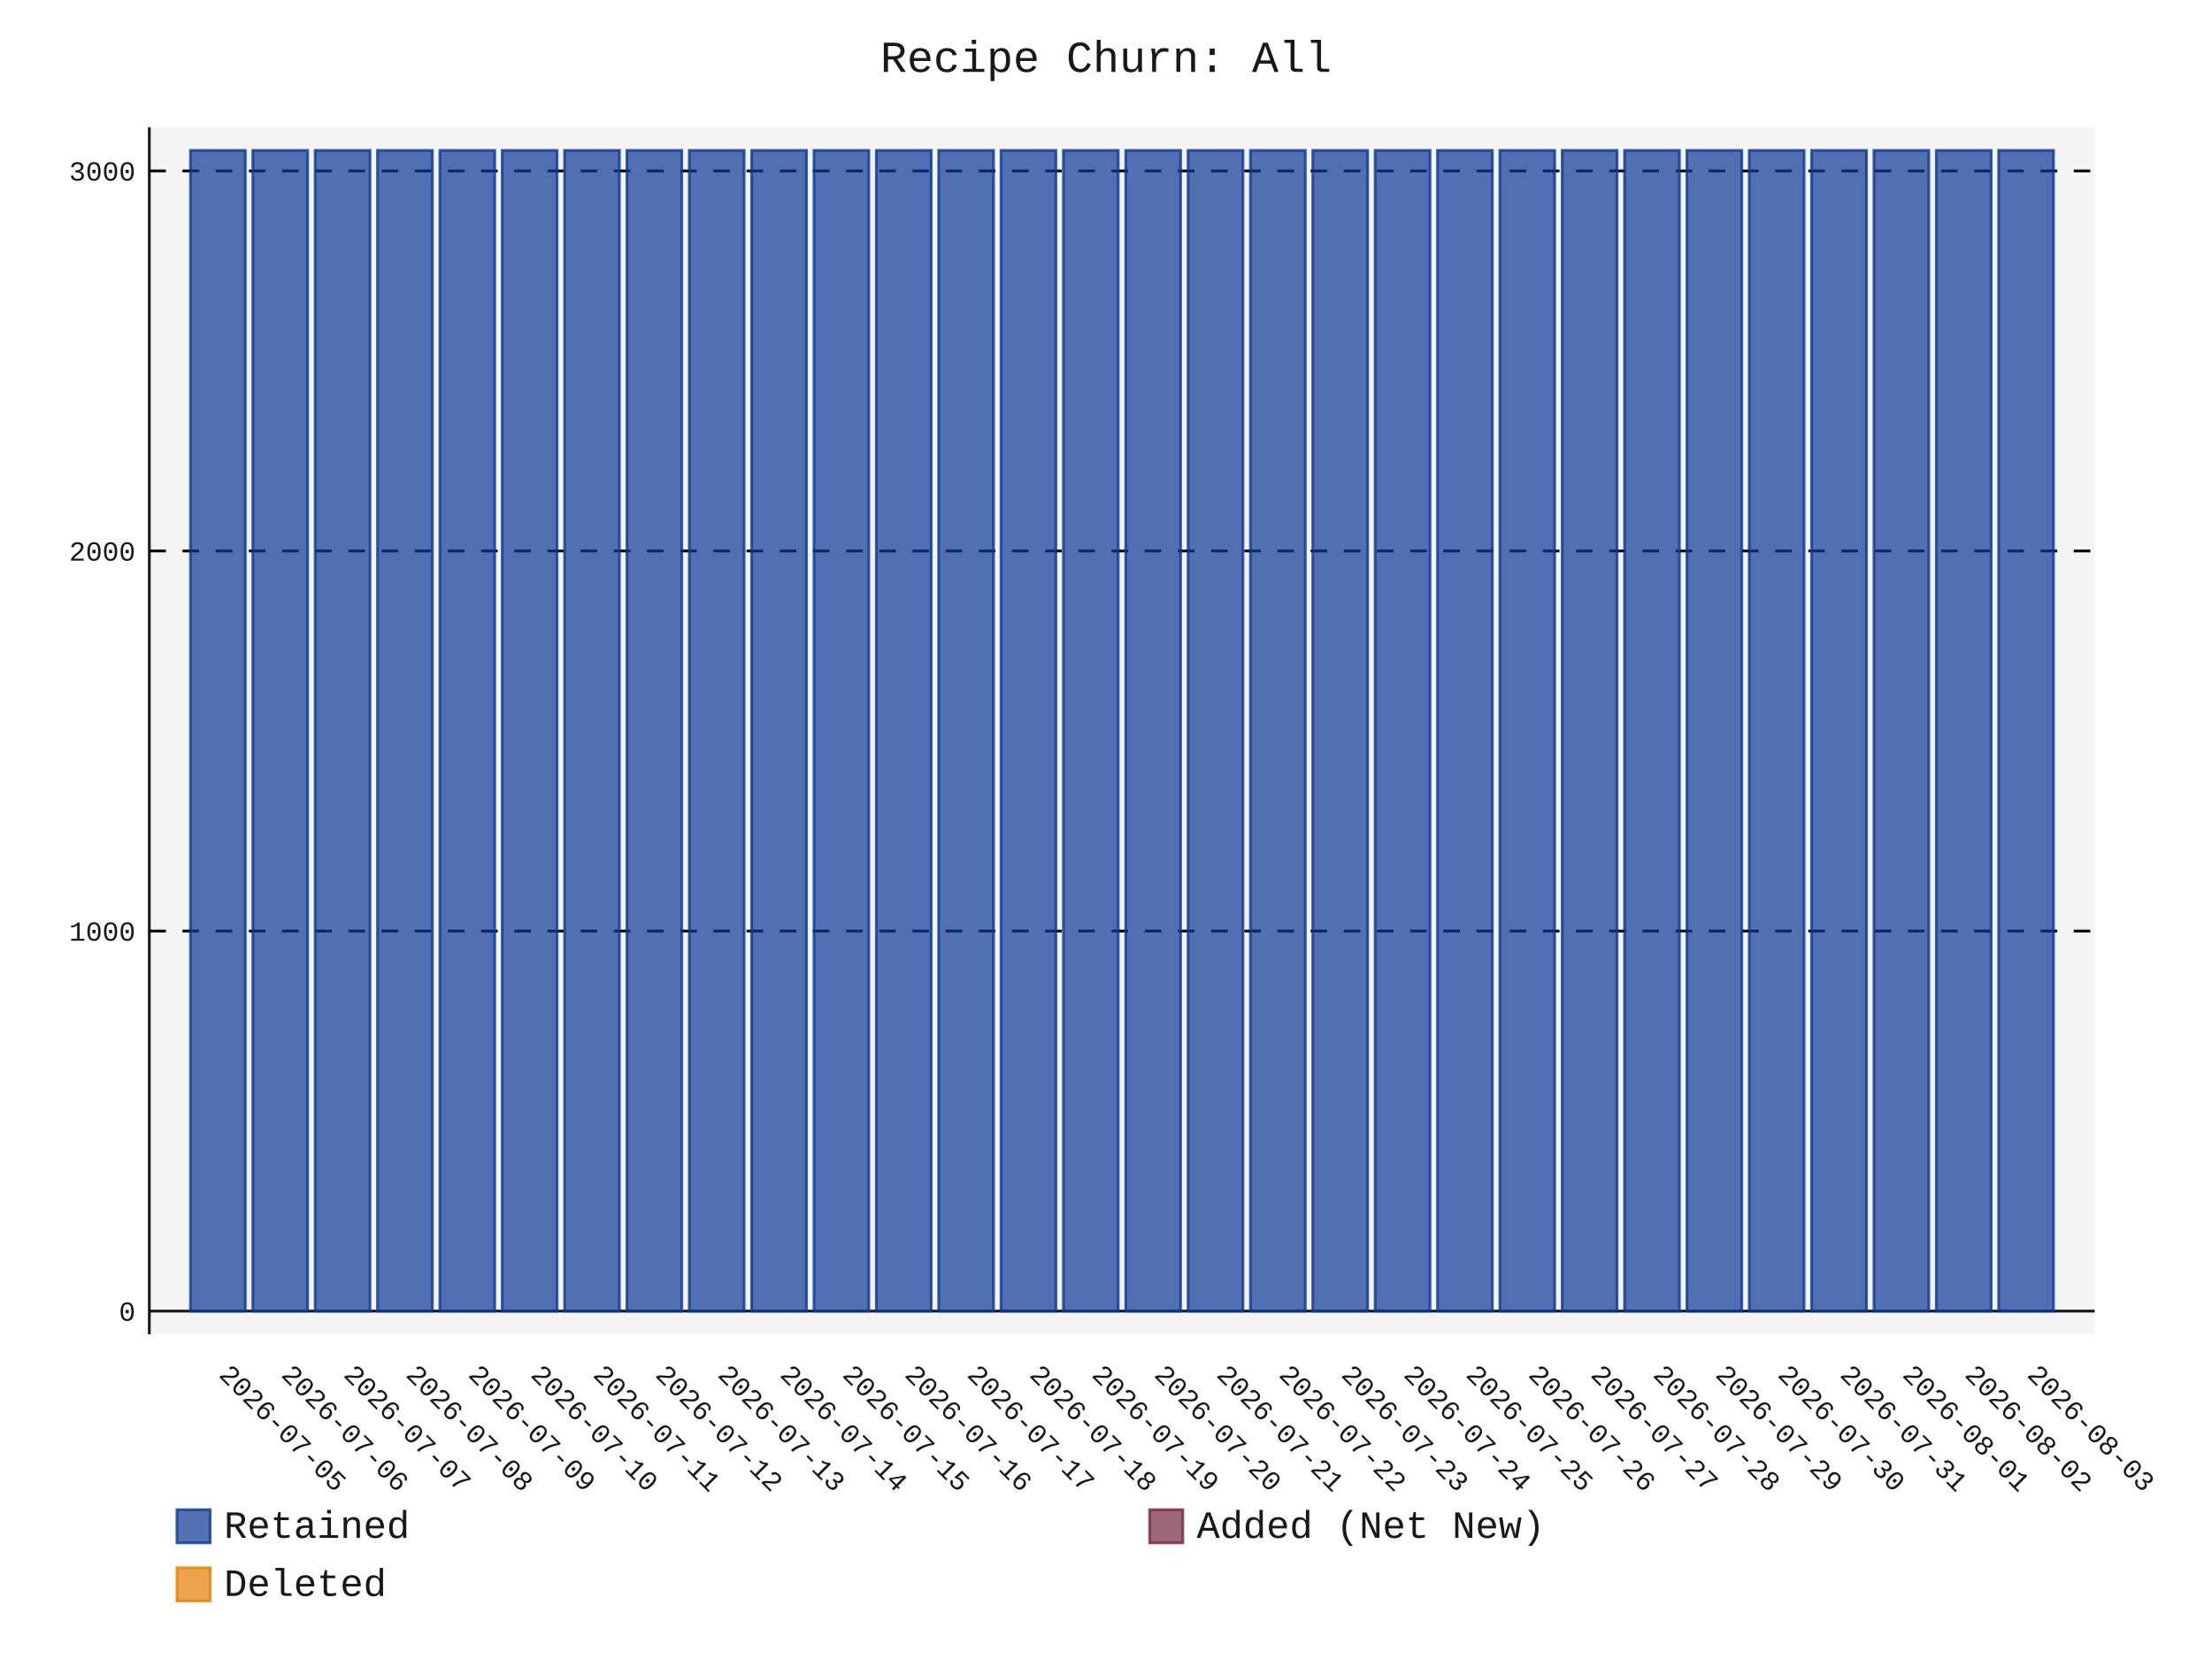
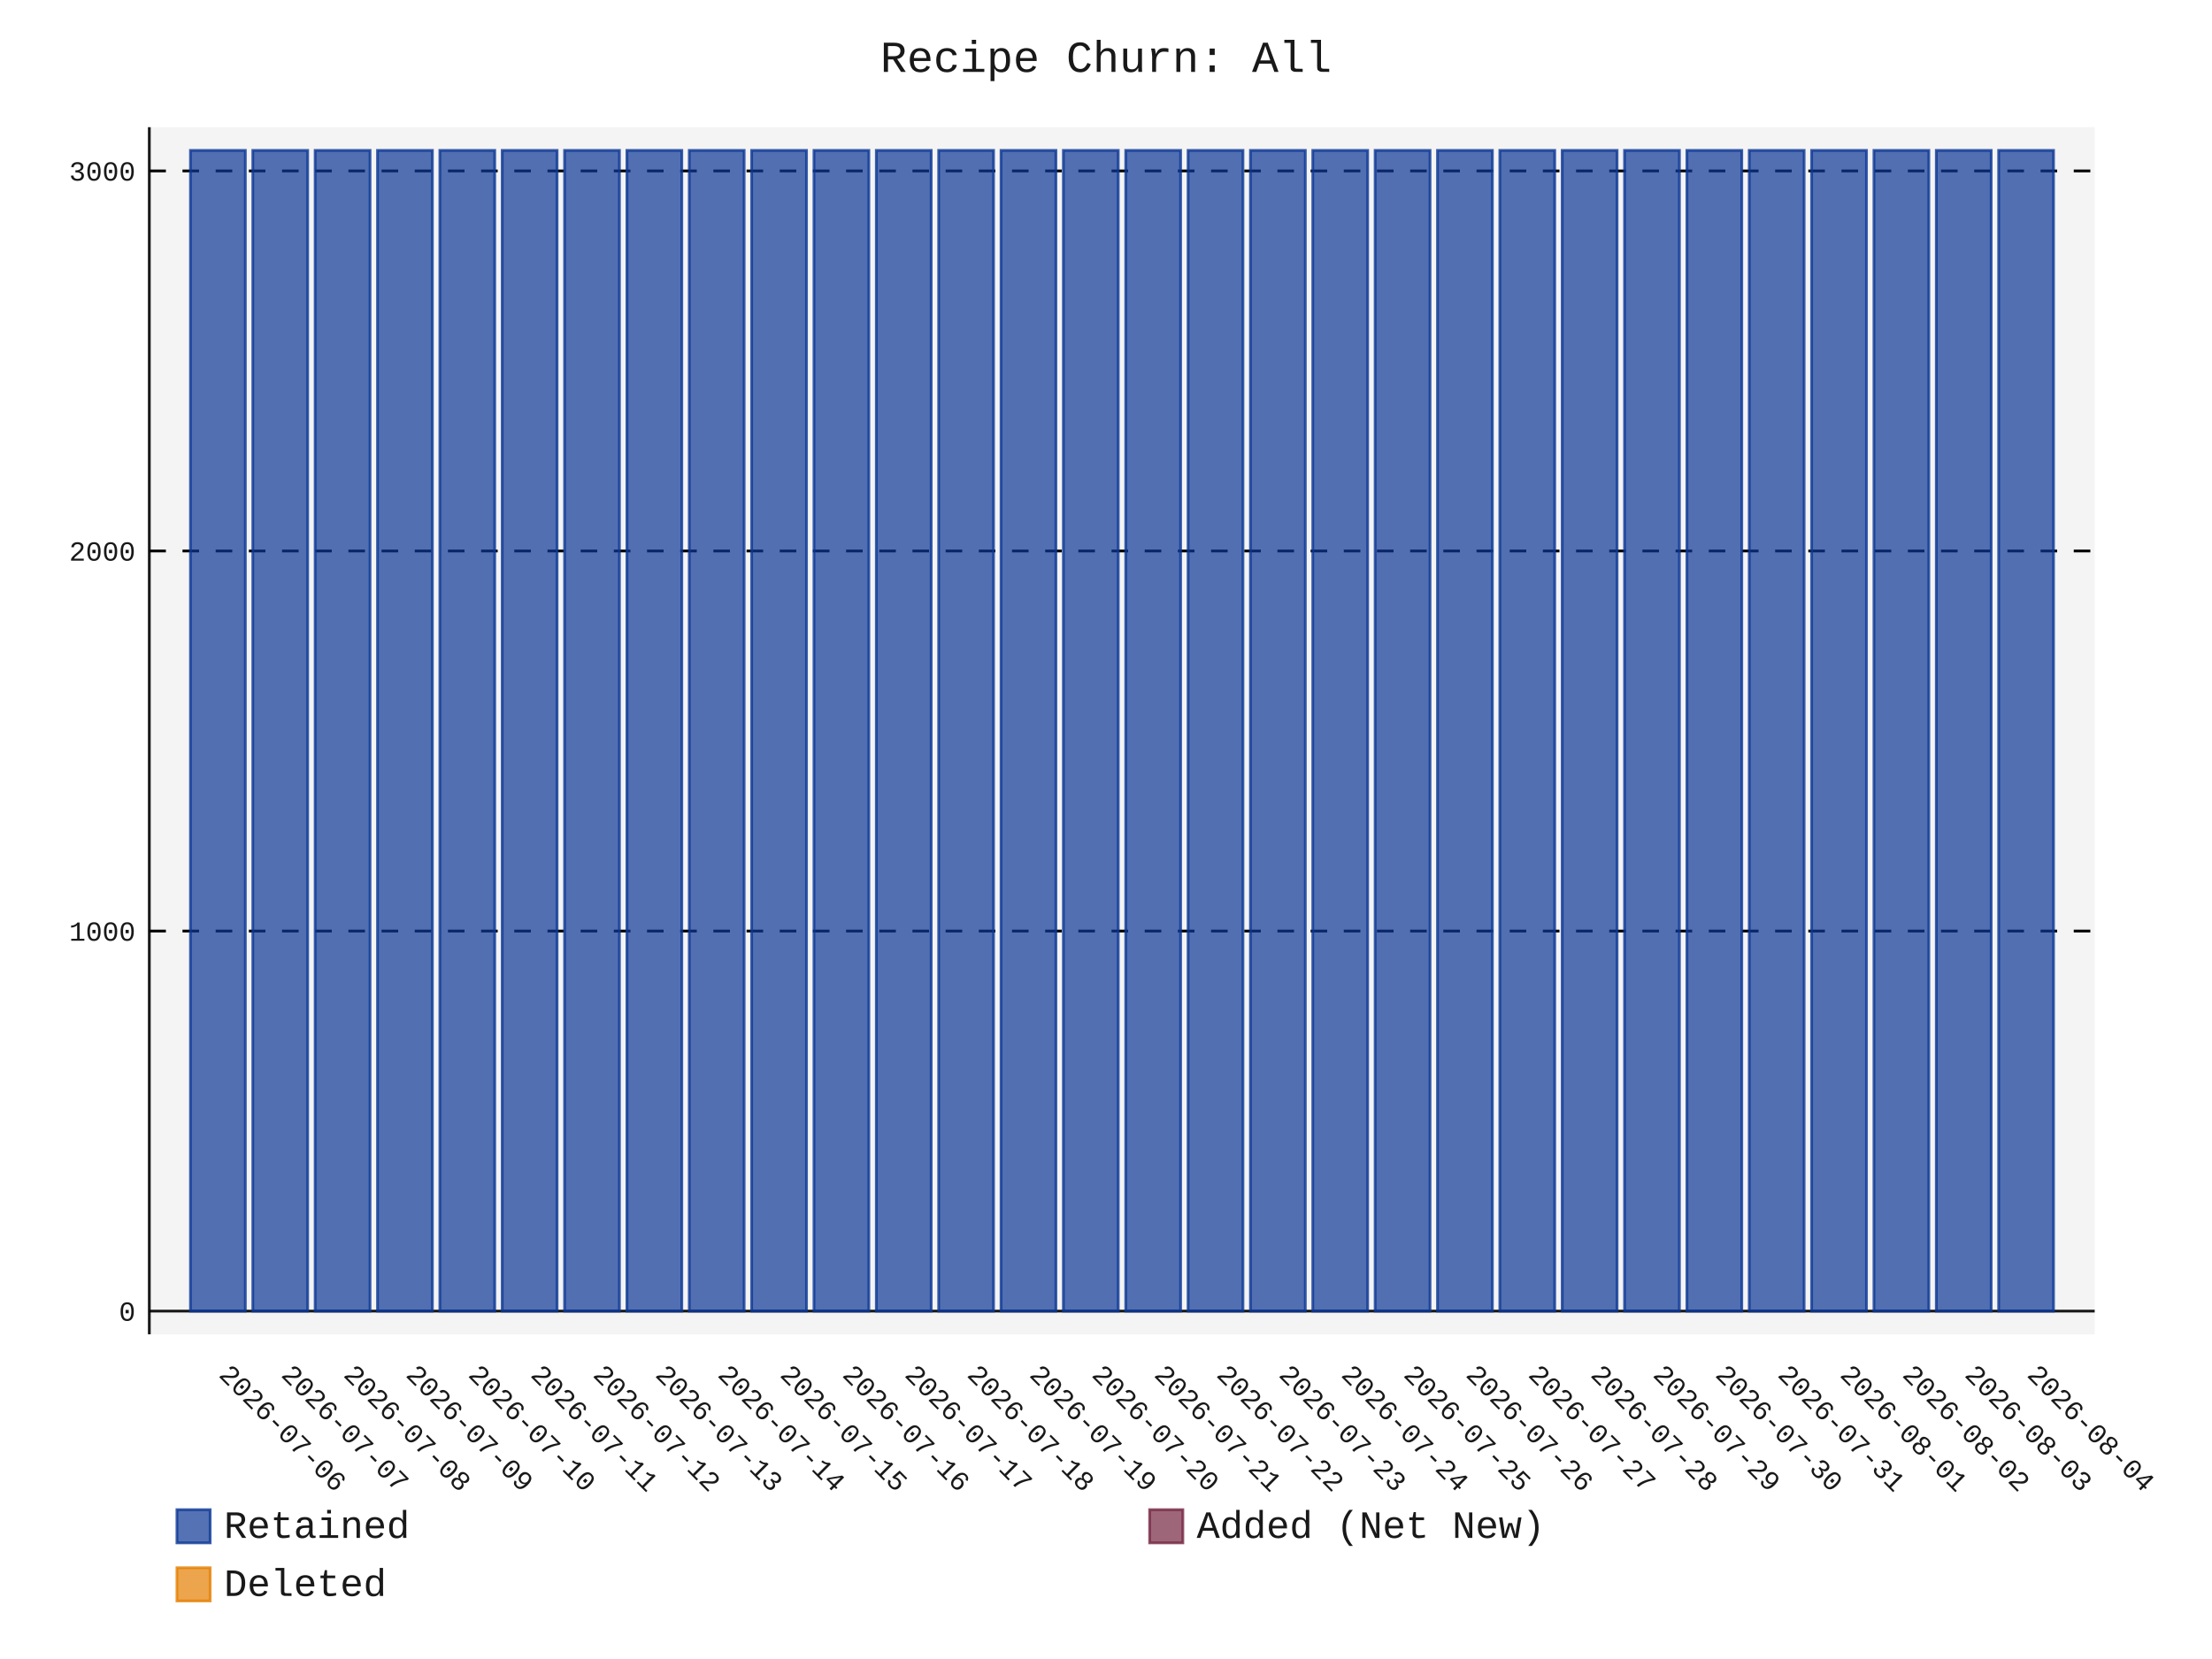
- <svg xmlns="http://www.w3.org/2000/svg" id="chart-5c02de03-8b46-4a60-b482-288f34817e14" class="pygal-chart" viewBox="0 0 800 600">
+ <svg xmlns="http://www.w3.org/2000/svg" id="chart-4f9f3be5-911b-4d70-a492-f69a00c10888" class="pygal-chart" viewBox="0 0 800 600">
  <defs>
-     <style type="text/css">#chart-5c02de03-8b46-4a60-b482-288f34817e14{-webkit-user-select:none;-webkit-font-smoothing:antialiased;font-family:Consolas,"Liberation Mono",Menlo,Courier,monospace}#chart-5c02de03-8b46-4a60-b482-288f34817e14 .title{font-family:Consolas,"Liberation Mono",Menlo,Courier,monospace;font-size:16px}#chart-5c02de03-8b46-4a60-b482-288f34817e14 .legends .legend text{font-family:Consolas,"Liberation Mono",Menlo,Courier,monospace;font-size:14px}#chart-5c02de03-8b46-4a60-b482-288f34817e14 .axis text{font-family:Consolas,"Liberation Mono",Menlo,Courier,monospace;font-size:10px}#chart-5c02de03-8b46-4a60-b482-288f34817e14 .axis text.major{font-family:Consolas,"Liberation Mono",Menlo,Courier,monospace;font-size:10px}#chart-5c02de03-8b46-4a60-b482-288f34817e14 .text-overlay text.value{font-family:Consolas,"Liberation Mono",Menlo,Courier,monospace;font-size:16px}#chart-5c02de03-8b46-4a60-b482-288f34817e14 .text-overlay text.label{font-family:Consolas,"Liberation Mono",Menlo,Courier,monospace;font-size:10px}#chart-5c02de03-8b46-4a60-b482-288f34817e14 .tooltip{font-family:Consolas,"Liberation Mono",Menlo,Courier,monospace;font-size:14px}#chart-5c02de03-8b46-4a60-b482-288f34817e14 text.no_data{font-family:Consolas,"Liberation Mono",Menlo,Courier,monospace;font-size:64px}
- #chart-5c02de03-8b46-4a60-b482-288f34817e14{background-color:transparent}#chart-5c02de03-8b46-4a60-b482-288f34817e14 path,#chart-5c02de03-8b46-4a60-b482-288f34817e14 line,#chart-5c02de03-8b46-4a60-b482-288f34817e14 rect,#chart-5c02de03-8b46-4a60-b482-288f34817e14 circle{-webkit-transition:150ms;-moz-transition:150ms;transition:150ms}#chart-5c02de03-8b46-4a60-b482-288f34817e14 .graph &gt; .background{fill:transparent}#chart-5c02de03-8b46-4a60-b482-288f34817e14 .plot &gt; .background{fill:rgba(240,240,240,0.7)}#chart-5c02de03-8b46-4a60-b482-288f34817e14 .graph{fill:rgba(0,0,0,0.9)}#chart-5c02de03-8b46-4a60-b482-288f34817e14 text.no_data{fill:rgba(0,0,0,0.9)}#chart-5c02de03-8b46-4a60-b482-288f34817e14 .title{fill:rgba(0,0,0,0.9)}#chart-5c02de03-8b46-4a60-b482-288f34817e14 .legends .legend text{fill:rgba(0,0,0,0.9)}#chart-5c02de03-8b46-4a60-b482-288f34817e14 .legends .legend:hover text{fill:rgba(0,0,0,0.9)}#chart-5c02de03-8b46-4a60-b482-288f34817e14 .axis .line{stroke:rgba(0,0,0,0.9)}#chart-5c02de03-8b46-4a60-b482-288f34817e14 .axis .guide.line{stroke:rgba(0,0,0,0.5)}#chart-5c02de03-8b46-4a60-b482-288f34817e14 .axis .major.line{stroke:rgba(0,0,0,0.9)}#chart-5c02de03-8b46-4a60-b482-288f34817e14 .axis text.major{fill:rgba(0,0,0,0.9)}#chart-5c02de03-8b46-4a60-b482-288f34817e14 .axis.y .guides:hover .guide.line,#chart-5c02de03-8b46-4a60-b482-288f34817e14 .line-graph .axis.x .guides:hover .guide.line,#chart-5c02de03-8b46-4a60-b482-288f34817e14 .stackedline-graph .axis.x .guides:hover .guide.line,#chart-5c02de03-8b46-4a60-b482-288f34817e14 .xy-graph .axis.x .guides:hover .guide.line{stroke:rgba(0,0,0,0.9)}#chart-5c02de03-8b46-4a60-b482-288f34817e14 .axis .guides:hover text{fill:rgba(0,0,0,0.9)}#chart-5c02de03-8b46-4a60-b482-288f34817e14 .reactive{fill-opacity:.7;stroke-opacity:.8;stroke-width:1}#chart-5c02de03-8b46-4a60-b482-288f34817e14 .ci{stroke:rgba(0,0,0,0.9)}#chart-5c02de03-8b46-4a60-b482-288f34817e14 .reactive.active,#chart-5c02de03-8b46-4a60-b482-288f34817e14 .active .reactive{fill-opacity:.8;stroke-opacity:.9;stroke-width:4}#chart-5c02de03-8b46-4a60-b482-288f34817e14 .ci .reactive.active{stroke-width:1.5}#chart-5c02de03-8b46-4a60-b482-288f34817e14 .series text{fill:rgba(0,0,0,0.9)}#chart-5c02de03-8b46-4a60-b482-288f34817e14 .tooltip rect{fill:rgba(240,240,240,0.7);stroke:rgba(0,0,0,0.9);-webkit-transition:opacity 150ms;-moz-transition:opacity 150ms;transition:opacity 150ms}#chart-5c02de03-8b46-4a60-b482-288f34817e14 .tooltip .label{fill:rgba(0,0,0,0.9)}#chart-5c02de03-8b46-4a60-b482-288f34817e14 .tooltip .label{fill:rgba(0,0,0,0.9)}#chart-5c02de03-8b46-4a60-b482-288f34817e14 .tooltip .legend{font-size:.8em;fill:rgba(0,0,0,0.5)}#chart-5c02de03-8b46-4a60-b482-288f34817e14 .tooltip .x_label{font-size:.6em;fill:rgba(0,0,0,0.9)}#chart-5c02de03-8b46-4a60-b482-288f34817e14 .tooltip .xlink{font-size:.5em;text-decoration:underline}#chart-5c02de03-8b46-4a60-b482-288f34817e14 .tooltip .value{font-size:1.5em}#chart-5c02de03-8b46-4a60-b482-288f34817e14 .bound{font-size:.5em}#chart-5c02de03-8b46-4a60-b482-288f34817e14 .max-value{font-size:.75em;fill:rgba(0,0,0,0.5)}#chart-5c02de03-8b46-4a60-b482-288f34817e14 .map-element{fill:rgba(240,240,240,0.7);stroke:rgba(0,0,0,0.5) !important}#chart-5c02de03-8b46-4a60-b482-288f34817e14 .map-element .reactive{fill-opacity:inherit;stroke-opacity:inherit}#chart-5c02de03-8b46-4a60-b482-288f34817e14 .color-0,#chart-5c02de03-8b46-4a60-b482-288f34817e14 .color-0 a:visited{stroke:rgb(12,55,149);fill:rgb(12,55,149)}#chart-5c02de03-8b46-4a60-b482-288f34817e14 .color-1,#chart-5c02de03-8b46-4a60-b482-288f34817e14 .color-1 a:visited{stroke:rgb(117,38,65);fill:rgb(117,38,65)}#chart-5c02de03-8b46-4a60-b482-288f34817e14 .color-2,#chart-5c02de03-8b46-4a60-b482-288f34817e14 .color-2 a:visited{stroke:rgb(228,127,0);fill:rgb(228,127,0)}#chart-5c02de03-8b46-4a60-b482-288f34817e14 .text-overlay .color-0 text{fill:black}#chart-5c02de03-8b46-4a60-b482-288f34817e14 .text-overlay .color-1 text{fill:black}#chart-5c02de03-8b46-4a60-b482-288f34817e14 .text-overlay .color-2 text{fill:black}
- #chart-5c02de03-8b46-4a60-b482-288f34817e14 text.no_data{text-anchor:middle}#chart-5c02de03-8b46-4a60-b482-288f34817e14 .guide.line{fill:none}#chart-5c02de03-8b46-4a60-b482-288f34817e14 .centered{text-anchor:middle}#chart-5c02de03-8b46-4a60-b482-288f34817e14 .title{text-anchor:middle}#chart-5c02de03-8b46-4a60-b482-288f34817e14 .legends .legend text{fill-opacity:1}#chart-5c02de03-8b46-4a60-b482-288f34817e14 .axis.x text{text-anchor:middle}#chart-5c02de03-8b46-4a60-b482-288f34817e14 .axis.x:not(.web) text[transform]{text-anchor:start}#chart-5c02de03-8b46-4a60-b482-288f34817e14 .axis.x:not(.web) text[transform].backwards{text-anchor:end}#chart-5c02de03-8b46-4a60-b482-288f34817e14 .axis.y text{text-anchor:end}#chart-5c02de03-8b46-4a60-b482-288f34817e14 .axis.y text[transform].backwards{text-anchor:start}#chart-5c02de03-8b46-4a60-b482-288f34817e14 .axis.y2 text{text-anchor:start}#chart-5c02de03-8b46-4a60-b482-288f34817e14 .axis.y2 text[transform].backwards{text-anchor:end}#chart-5c02de03-8b46-4a60-b482-288f34817e14 .axis .guide.line{stroke-dasharray:4,4;stroke:black}#chart-5c02de03-8b46-4a60-b482-288f34817e14 .axis .major.guide.line{stroke-dasharray:6,6;stroke:black}#chart-5c02de03-8b46-4a60-b482-288f34817e14 .horizontal .axis.y .guide.line,#chart-5c02de03-8b46-4a60-b482-288f34817e14 .horizontal .axis.y2 .guide.line,#chart-5c02de03-8b46-4a60-b482-288f34817e14 .vertical .axis.x .guide.line{opacity:0}#chart-5c02de03-8b46-4a60-b482-288f34817e14 .horizontal .axis.always_show .guide.line,#chart-5c02de03-8b46-4a60-b482-288f34817e14 .vertical .axis.always_show .guide.line{opacity:1 !important}#chart-5c02de03-8b46-4a60-b482-288f34817e14 .axis.y .guides:hover .guide.line,#chart-5c02de03-8b46-4a60-b482-288f34817e14 .axis.y2 .guides:hover .guide.line,#chart-5c02de03-8b46-4a60-b482-288f34817e14 .axis.x .guides:hover .guide.line{opacity:1}#chart-5c02de03-8b46-4a60-b482-288f34817e14 .axis .guides:hover text{opacity:1}#chart-5c02de03-8b46-4a60-b482-288f34817e14 .nofill{fill:none}#chart-5c02de03-8b46-4a60-b482-288f34817e14 .subtle-fill{fill-opacity:.2}#chart-5c02de03-8b46-4a60-b482-288f34817e14 .dot{stroke-width:1px;fill-opacity:1;stroke-opacity:1}#chart-5c02de03-8b46-4a60-b482-288f34817e14 .dot.active{stroke-width:5px}#chart-5c02de03-8b46-4a60-b482-288f34817e14 .dot.negative{fill:transparent}#chart-5c02de03-8b46-4a60-b482-288f34817e14 text,#chart-5c02de03-8b46-4a60-b482-288f34817e14 tspan{stroke:none !important}#chart-5c02de03-8b46-4a60-b482-288f34817e14 .series text.active{opacity:1}#chart-5c02de03-8b46-4a60-b482-288f34817e14 .tooltip rect{fill-opacity:.95;stroke-width:.5}#chart-5c02de03-8b46-4a60-b482-288f34817e14 .tooltip text{fill-opacity:1}#chart-5c02de03-8b46-4a60-b482-288f34817e14 .showable{visibility:hidden}#chart-5c02de03-8b46-4a60-b482-288f34817e14 .showable.shown{visibility:visible}#chart-5c02de03-8b46-4a60-b482-288f34817e14 .gauge-background{fill:rgba(229,229,229,1);stroke:none}#chart-5c02de03-8b46-4a60-b482-288f34817e14 .bg-lines{stroke:transparent;stroke-width:2px}</style>
+     <style type="text/css">#chart-4f9f3be5-911b-4d70-a492-f69a00c10888{-webkit-user-select:none;-webkit-font-smoothing:antialiased;font-family:Consolas,"Liberation Mono",Menlo,Courier,monospace}#chart-4f9f3be5-911b-4d70-a492-f69a00c10888 .title{font-family:Consolas,"Liberation Mono",Menlo,Courier,monospace;font-size:16px}#chart-4f9f3be5-911b-4d70-a492-f69a00c10888 .legends .legend text{font-family:Consolas,"Liberation Mono",Menlo,Courier,monospace;font-size:14px}#chart-4f9f3be5-911b-4d70-a492-f69a00c10888 .axis text{font-family:Consolas,"Liberation Mono",Menlo,Courier,monospace;font-size:10px}#chart-4f9f3be5-911b-4d70-a492-f69a00c10888 .axis text.major{font-family:Consolas,"Liberation Mono",Menlo,Courier,monospace;font-size:10px}#chart-4f9f3be5-911b-4d70-a492-f69a00c10888 .text-overlay text.value{font-family:Consolas,"Liberation Mono",Menlo,Courier,monospace;font-size:16px}#chart-4f9f3be5-911b-4d70-a492-f69a00c10888 .text-overlay text.label{font-family:Consolas,"Liberation Mono",Menlo,Courier,monospace;font-size:10px}#chart-4f9f3be5-911b-4d70-a492-f69a00c10888 .tooltip{font-family:Consolas,"Liberation Mono",Menlo,Courier,monospace;font-size:14px}#chart-4f9f3be5-911b-4d70-a492-f69a00c10888 text.no_data{font-family:Consolas,"Liberation Mono",Menlo,Courier,monospace;font-size:64px}
+ #chart-4f9f3be5-911b-4d70-a492-f69a00c10888{background-color:transparent}#chart-4f9f3be5-911b-4d70-a492-f69a00c10888 path,#chart-4f9f3be5-911b-4d70-a492-f69a00c10888 line,#chart-4f9f3be5-911b-4d70-a492-f69a00c10888 rect,#chart-4f9f3be5-911b-4d70-a492-f69a00c10888 circle{-webkit-transition:150ms;-moz-transition:150ms;transition:150ms}#chart-4f9f3be5-911b-4d70-a492-f69a00c10888 .graph &gt; .background{fill:transparent}#chart-4f9f3be5-911b-4d70-a492-f69a00c10888 .plot &gt; .background{fill:rgba(240,240,240,0.7)}#chart-4f9f3be5-911b-4d70-a492-f69a00c10888 .graph{fill:rgba(0,0,0,0.9)}#chart-4f9f3be5-911b-4d70-a492-f69a00c10888 text.no_data{fill:rgba(0,0,0,0.9)}#chart-4f9f3be5-911b-4d70-a492-f69a00c10888 .title{fill:rgba(0,0,0,0.9)}#chart-4f9f3be5-911b-4d70-a492-f69a00c10888 .legends .legend text{fill:rgba(0,0,0,0.9)}#chart-4f9f3be5-911b-4d70-a492-f69a00c10888 .legends .legend:hover text{fill:rgba(0,0,0,0.9)}#chart-4f9f3be5-911b-4d70-a492-f69a00c10888 .axis .line{stroke:rgba(0,0,0,0.9)}#chart-4f9f3be5-911b-4d70-a492-f69a00c10888 .axis .guide.line{stroke:rgba(0,0,0,0.5)}#chart-4f9f3be5-911b-4d70-a492-f69a00c10888 .axis .major.line{stroke:rgba(0,0,0,0.9)}#chart-4f9f3be5-911b-4d70-a492-f69a00c10888 .axis text.major{fill:rgba(0,0,0,0.9)}#chart-4f9f3be5-911b-4d70-a492-f69a00c10888 .axis.y .guides:hover .guide.line,#chart-4f9f3be5-911b-4d70-a492-f69a00c10888 .line-graph .axis.x .guides:hover .guide.line,#chart-4f9f3be5-911b-4d70-a492-f69a00c10888 .stackedline-graph .axis.x .guides:hover .guide.line,#chart-4f9f3be5-911b-4d70-a492-f69a00c10888 .xy-graph .axis.x .guides:hover .guide.line{stroke:rgba(0,0,0,0.9)}#chart-4f9f3be5-911b-4d70-a492-f69a00c10888 .axis .guides:hover text{fill:rgba(0,0,0,0.9)}#chart-4f9f3be5-911b-4d70-a492-f69a00c10888 .reactive{fill-opacity:.7;stroke-opacity:.8;stroke-width:1}#chart-4f9f3be5-911b-4d70-a492-f69a00c10888 .ci{stroke:rgba(0,0,0,0.9)}#chart-4f9f3be5-911b-4d70-a492-f69a00c10888 .reactive.active,#chart-4f9f3be5-911b-4d70-a492-f69a00c10888 .active .reactive{fill-opacity:.8;stroke-opacity:.9;stroke-width:4}#chart-4f9f3be5-911b-4d70-a492-f69a00c10888 .ci .reactive.active{stroke-width:1.5}#chart-4f9f3be5-911b-4d70-a492-f69a00c10888 .series text{fill:rgba(0,0,0,0.9)}#chart-4f9f3be5-911b-4d70-a492-f69a00c10888 .tooltip rect{fill:rgba(240,240,240,0.7);stroke:rgba(0,0,0,0.9);-webkit-transition:opacity 150ms;-moz-transition:opacity 150ms;transition:opacity 150ms}#chart-4f9f3be5-911b-4d70-a492-f69a00c10888 .tooltip .label{fill:rgba(0,0,0,0.9)}#chart-4f9f3be5-911b-4d70-a492-f69a00c10888 .tooltip .label{fill:rgba(0,0,0,0.9)}#chart-4f9f3be5-911b-4d70-a492-f69a00c10888 .tooltip .legend{font-size:.8em;fill:rgba(0,0,0,0.5)}#chart-4f9f3be5-911b-4d70-a492-f69a00c10888 .tooltip .x_label{font-size:.6em;fill:rgba(0,0,0,0.9)}#chart-4f9f3be5-911b-4d70-a492-f69a00c10888 .tooltip .xlink{font-size:.5em;text-decoration:underline}#chart-4f9f3be5-911b-4d70-a492-f69a00c10888 .tooltip .value{font-size:1.5em}#chart-4f9f3be5-911b-4d70-a492-f69a00c10888 .bound{font-size:.5em}#chart-4f9f3be5-911b-4d70-a492-f69a00c10888 .max-value{font-size:.75em;fill:rgba(0,0,0,0.5)}#chart-4f9f3be5-911b-4d70-a492-f69a00c10888 .map-element{fill:rgba(240,240,240,0.7);stroke:rgba(0,0,0,0.5) !important}#chart-4f9f3be5-911b-4d70-a492-f69a00c10888 .map-element .reactive{fill-opacity:inherit;stroke-opacity:inherit}#chart-4f9f3be5-911b-4d70-a492-f69a00c10888 .color-0,#chart-4f9f3be5-911b-4d70-a492-f69a00c10888 .color-0 a:visited{stroke:rgb(12,55,149);fill:rgb(12,55,149)}#chart-4f9f3be5-911b-4d70-a492-f69a00c10888 .color-1,#chart-4f9f3be5-911b-4d70-a492-f69a00c10888 .color-1 a:visited{stroke:rgb(117,38,65);fill:rgb(117,38,65)}#chart-4f9f3be5-911b-4d70-a492-f69a00c10888 .color-2,#chart-4f9f3be5-911b-4d70-a492-f69a00c10888 .color-2 a:visited{stroke:rgb(228,127,0);fill:rgb(228,127,0)}#chart-4f9f3be5-911b-4d70-a492-f69a00c10888 .text-overlay .color-0 text{fill:black}#chart-4f9f3be5-911b-4d70-a492-f69a00c10888 .text-overlay .color-1 text{fill:black}#chart-4f9f3be5-911b-4d70-a492-f69a00c10888 .text-overlay .color-2 text{fill:black}
+ #chart-4f9f3be5-911b-4d70-a492-f69a00c10888 text.no_data{text-anchor:middle}#chart-4f9f3be5-911b-4d70-a492-f69a00c10888 .guide.line{fill:none}#chart-4f9f3be5-911b-4d70-a492-f69a00c10888 .centered{text-anchor:middle}#chart-4f9f3be5-911b-4d70-a492-f69a00c10888 .title{text-anchor:middle}#chart-4f9f3be5-911b-4d70-a492-f69a00c10888 .legends .legend text{fill-opacity:1}#chart-4f9f3be5-911b-4d70-a492-f69a00c10888 .axis.x text{text-anchor:middle}#chart-4f9f3be5-911b-4d70-a492-f69a00c10888 .axis.x:not(.web) text[transform]{text-anchor:start}#chart-4f9f3be5-911b-4d70-a492-f69a00c10888 .axis.x:not(.web) text[transform].backwards{text-anchor:end}#chart-4f9f3be5-911b-4d70-a492-f69a00c10888 .axis.y text{text-anchor:end}#chart-4f9f3be5-911b-4d70-a492-f69a00c10888 .axis.y text[transform].backwards{text-anchor:start}#chart-4f9f3be5-911b-4d70-a492-f69a00c10888 .axis.y2 text{text-anchor:start}#chart-4f9f3be5-911b-4d70-a492-f69a00c10888 .axis.y2 text[transform].backwards{text-anchor:end}#chart-4f9f3be5-911b-4d70-a492-f69a00c10888 .axis .guide.line{stroke-dasharray:4,4;stroke:black}#chart-4f9f3be5-911b-4d70-a492-f69a00c10888 .axis .major.guide.line{stroke-dasharray:6,6;stroke:black}#chart-4f9f3be5-911b-4d70-a492-f69a00c10888 .horizontal .axis.y .guide.line,#chart-4f9f3be5-911b-4d70-a492-f69a00c10888 .horizontal .axis.y2 .guide.line,#chart-4f9f3be5-911b-4d70-a492-f69a00c10888 .vertical .axis.x .guide.line{opacity:0}#chart-4f9f3be5-911b-4d70-a492-f69a00c10888 .horizontal .axis.always_show .guide.line,#chart-4f9f3be5-911b-4d70-a492-f69a00c10888 .vertical .axis.always_show .guide.line{opacity:1 !important}#chart-4f9f3be5-911b-4d70-a492-f69a00c10888 .axis.y .guides:hover .guide.line,#chart-4f9f3be5-911b-4d70-a492-f69a00c10888 .axis.y2 .guides:hover .guide.line,#chart-4f9f3be5-911b-4d70-a492-f69a00c10888 .axis.x .guides:hover .guide.line{opacity:1}#chart-4f9f3be5-911b-4d70-a492-f69a00c10888 .axis .guides:hover text{opacity:1}#chart-4f9f3be5-911b-4d70-a492-f69a00c10888 .nofill{fill:none}#chart-4f9f3be5-911b-4d70-a492-f69a00c10888 .subtle-fill{fill-opacity:.2}#chart-4f9f3be5-911b-4d70-a492-f69a00c10888 .dot{stroke-width:1px;fill-opacity:1;stroke-opacity:1}#chart-4f9f3be5-911b-4d70-a492-f69a00c10888 .dot.active{stroke-width:5px}#chart-4f9f3be5-911b-4d70-a492-f69a00c10888 .dot.negative{fill:transparent}#chart-4f9f3be5-911b-4d70-a492-f69a00c10888 text,#chart-4f9f3be5-911b-4d70-a492-f69a00c10888 tspan{stroke:none !important}#chart-4f9f3be5-911b-4d70-a492-f69a00c10888 .series text.active{opacity:1}#chart-4f9f3be5-911b-4d70-a492-f69a00c10888 .tooltip rect{fill-opacity:.95;stroke-width:.5}#chart-4f9f3be5-911b-4d70-a492-f69a00c10888 .tooltip text{fill-opacity:1}#chart-4f9f3be5-911b-4d70-a492-f69a00c10888 .showable{visibility:hidden}#chart-4f9f3be5-911b-4d70-a492-f69a00c10888 .showable.shown{visibility:visible}#chart-4f9f3be5-911b-4d70-a492-f69a00c10888 .gauge-background{fill:rgba(229,229,229,1);stroke:none}#chart-4f9f3be5-911b-4d70-a492-f69a00c10888 .bg-lines{stroke:transparent;stroke-width:2px}</style>
  </defs>
  <g class="graph stackedbar-graph vertical">
    <rect x="0" y="0" width="800" height="600" class="background" />
    <g transform="translate(54, 46)" class="plot">
      <rect x="0" y="0" width="703.574" height="436.574" class="background" />
      <g class="axis y always_show">
        <g class="guides">
          <path d="M0 428.178 h703.574" class="axis major line" />
          <text x="-5" y="431.678" class="major">0</text>
        </g>
        <g class="guides">
          <path d="M0 290.725 h703.574" class="major guide line" />
          <text x="-5" y="294.225" class="major">1000</text>
        </g>
        <g class="guides">
          <path d="M0 153.271 h703.574" class="major guide line" />
          <text x="-5" y="156.771" class="major">2000</text>
        </g>
        <g class="guides">
          <path d="M0 15.818 h703.574" class="major guide line" />
          <text x="-5" y="19.318" class="major">3000</text>
        </g>
      </g>
      <g class="axis x">
        <path d="M0 0 v436.574" class="line" />
        <g class="guides">
          <path d="M24.805 0 v436.574" class="guide line" />
-           <text x="24.805" y="451.574" class="" transform="rotate(45 24.80548 451.5736)">2026-07-05</text>
+           <text x="24.805" y="451.574" class="" transform="rotate(45 24.80548 451.5736)">2026-07-06</text>
        </g>
        <g class="guides">
          <path d="M47.356 0 v436.574" class="guide line" />
-           <text x="47.356" y="451.574" class="" transform="rotate(45 47.35592 451.5736)">2026-07-06</text>
+           <text x="47.356" y="451.574" class="" transform="rotate(45 47.35592 451.5736)">2026-07-07</text>
        </g>
        <g class="guides">
          <path d="M69.906 0 v436.574" class="guide line" />
-           <text x="69.906" y="451.574" class="" transform="rotate(45 69.90635 451.5736)">2026-07-07</text>
+           <text x="69.906" y="451.574" class="" transform="rotate(45 69.90635 451.5736)">2026-07-08</text>
        </g>
        <g class="guides">
          <path d="M92.457 0 v436.574" class="guide line" />
-           <text x="92.457" y="451.574" class="" transform="rotate(45 92.45679 451.5736)">2026-07-08</text>
+           <text x="92.457" y="451.574" class="" transform="rotate(45 92.45679 451.5736)">2026-07-09</text>
        </g>
        <g class="guides">
          <path d="M115.007 0 v436.574" class="guide line" />
-           <text x="115.007" y="451.574" class="" transform="rotate(45 115.0072 451.5736)">2026-07-09</text>
+           <text x="115.007" y="451.574" class="" transform="rotate(45 115.0072 451.5736)">2026-07-10</text>
        </g>
        <g class="guides">
          <path d="M137.558 0 v436.574" class="guide line" />
-           <text x="137.558" y="451.574" class="" transform="rotate(45 137.5577 451.5736)">2026-07-10</text>
+           <text x="137.558" y="451.574" class="" transform="rotate(45 137.5577 451.5736)">2026-07-11</text>
        </g>
        <g class="guides">
          <path d="M160.108 0 v436.574" class="guide line" />
-           <text x="160.108" y="451.574" class="" transform="rotate(45 160.1081 451.5736)">2026-07-11</text>
+           <text x="160.108" y="451.574" class="" transform="rotate(45 160.1081 451.5736)">2026-07-12</text>
        </g>
        <g class="guides">
          <path d="M182.659 0 v436.574" class="guide line" />
-           <text x="182.659" y="451.574" class="" transform="rotate(45 182.6585 451.5736)">2026-07-12</text>
+           <text x="182.659" y="451.574" class="" transform="rotate(45 182.6585 451.5736)">2026-07-13</text>
        </g>
        <g class="guides">
          <path d="M205.209 0 v436.574" class="guide line" />
-           <text x="205.209" y="451.574" class="" transform="rotate(45 205.209 451.5736)">2026-07-13</text>
+           <text x="205.209" y="451.574" class="" transform="rotate(45 205.209 451.5736)">2026-07-14</text>
        </g>
        <g class="guides">
          <path d="M227.759 0 v436.574" class="guide line" />
-           <text x="227.759" y="451.574" class="" transform="rotate(45 227.7594 451.5736)">2026-07-14</text>
+           <text x="227.759" y="451.574" class="" transform="rotate(45 227.7594 451.5736)">2026-07-15</text>
        </g>
        <g class="guides">
          <path d="M250.31 0 v436.574" class="guide line" />
-           <text x="250.31" y="451.574" class="" transform="rotate(45 250.3098 451.5736)">2026-07-15</text>
+           <text x="250.31" y="451.574" class="" transform="rotate(45 250.3098 451.5736)">2026-07-16</text>
        </g>
        <g class="guides">
          <path d="M272.86 0 v436.574" class="guide line" />
-           <text x="272.86" y="451.574" class="" transform="rotate(45 272.8603 451.5736)">2026-07-16</text>
+           <text x="272.86" y="451.574" class="" transform="rotate(45 272.8603 451.5736)">2026-07-17</text>
        </g>
        <g class="guides">
          <path d="M295.411 0 v436.574" class="guide line" />
-           <text x="295.411" y="451.574" class="" transform="rotate(45 295.4107 451.5736)">2026-07-17</text>
+           <text x="295.411" y="451.574" class="" transform="rotate(45 295.4107 451.5736)">2026-07-18</text>
        </g>
        <g class="guides">
          <path d="M317.961 0 v436.574" class="guide line" />
-           <text x="317.961" y="451.574" class="" transform="rotate(45 317.9611 451.5736)">2026-07-18</text>
+           <text x="317.961" y="451.574" class="" transform="rotate(45 317.9611 451.5736)">2026-07-19</text>
        </g>
        <g class="guides">
          <path d="M340.512 0 v436.574" class="guide line" />
-           <text x="340.512" y="451.574" class="" transform="rotate(45 340.5116 451.5736)">2026-07-19</text>
+           <text x="340.512" y="451.574" class="" transform="rotate(45 340.5116 451.5736)">2026-07-20</text>
        </g>
        <g class="guides">
          <path d="M363.062 0 v436.574" class="guide line" />
-           <text x="363.062" y="451.574" class="" transform="rotate(45 363.062 451.5736)">2026-07-20</text>
+           <text x="363.062" y="451.574" class="" transform="rotate(45 363.062 451.5736)">2026-07-21</text>
        </g>
        <g class="guides">
          <path d="M385.612 0 v436.574" class="guide line" />
-           <text x="385.612" y="451.574" class="" transform="rotate(45 385.6125 451.5736)">2026-07-21</text>
+           <text x="385.612" y="451.574" class="" transform="rotate(45 385.6125 451.5736)">2026-07-22</text>
        </g>
        <g class="guides">
          <path d="M408.163 0 v436.574" class="guide line" />
-           <text x="408.163" y="451.574" class="" transform="rotate(45 408.1629 451.5736)">2026-07-22</text>
+           <text x="408.163" y="451.574" class="" transform="rotate(45 408.1629 451.5736)">2026-07-23</text>
        </g>
        <g class="guides">
          <path d="M430.713 0 v436.574" class="guide line" />
-           <text x="430.713" y="451.574" class="" transform="rotate(45 430.7133 451.5736)">2026-07-23</text>
+           <text x="430.713" y="451.574" class="" transform="rotate(45 430.7133 451.5736)">2026-07-24</text>
        </g>
        <g class="guides">
          <path d="M453.264 0 v436.574" class="guide line" />
-           <text x="453.264" y="451.574" class="" transform="rotate(45 453.2638 451.5736)">2026-07-24</text>
+           <text x="453.264" y="451.574" class="" transform="rotate(45 453.2638 451.5736)">2026-07-25</text>
        </g>
        <g class="guides">
          <path d="M475.814 0 v436.574" class="guide line" />
-           <text x="475.814" y="451.574" class="" transform="rotate(45 475.8142 451.5736)">2026-07-25</text>
+           <text x="475.814" y="451.574" class="" transform="rotate(45 475.8142 451.5736)">2026-07-26</text>
        </g>
        <g class="guides">
          <path d="M498.365 0 v436.574" class="guide line" />
-           <text x="498.365" y="451.574" class="" transform="rotate(45 498.3646 451.5736)">2026-07-26</text>
+           <text x="498.365" y="451.574" class="" transform="rotate(45 498.3646 451.5736)">2026-07-27</text>
        </g>
        <g class="guides">
          <path d="M520.915 0 v436.574" class="guide line" />
-           <text x="520.915" y="451.574" class="" transform="rotate(45 520.9151 451.5736)">2026-07-27</text>
+           <text x="520.915" y="451.574" class="" transform="rotate(45 520.9151 451.5736)">2026-07-28</text>
        </g>
        <g class="guides">
          <path d="M543.466 0 v436.574" class="guide line" />
-           <text x="543.465" y="451.574" class="" transform="rotate(45 543.4655 451.5736)">2026-07-28</text>
+           <text x="543.465" y="451.574" class="" transform="rotate(45 543.4655 451.5736)">2026-07-29</text>
        </g>
        <g class="guides">
          <path d="M566.016 0 v436.574" class="guide line" />
-           <text x="566.016" y="451.574" class="" transform="rotate(45 566.0159 451.5736)">2026-07-29</text>
+           <text x="566.016" y="451.574" class="" transform="rotate(45 566.0159 451.5736)">2026-07-30</text>
        </g>
        <g class="guides">
          <path d="M588.566 0 v436.574" class="guide line" />
-           <text x="588.566" y="451.574" class="" transform="rotate(45 588.5664 451.5736)">2026-07-30</text>
+           <text x="588.566" y="451.574" class="" transform="rotate(45 588.5664 451.5736)">2026-07-31</text>
        </g>
        <g class="guides">
          <path d="M611.117 0 v436.574" class="guide line" />
-           <text x="611.117" y="451.574" class="" transform="rotate(45 611.1168 451.5736)">2026-07-31</text>
+           <text x="611.117" y="451.574" class="" transform="rotate(45 611.1168 451.5736)">2026-08-01</text>
        </g>
        <g class="guides">
          <path d="M633.667 0 v436.574" class="guide line" />
-           <text x="633.667" y="451.574" class="" transform="rotate(45 633.6672 451.5736)">2026-08-01</text>
+           <text x="633.667" y="451.574" class="" transform="rotate(45 633.6672 451.5736)">2026-08-02</text>
        </g>
        <g class="guides">
          <path d="M656.218 0 v436.574" class="guide line" />
-           <text x="656.218" y="451.574" class="" transform="rotate(45 656.2177 451.5736)">2026-08-02</text>
+           <text x="656.218" y="451.574" class="" transform="rotate(45 656.2177 451.5736)">2026-08-03</text>
        </g>
        <g class="guides">
          <path d="M678.768 0 v436.574" class="guide line" />
-           <text x="678.768" y="451.574" class="" transform="rotate(45 678.7681 451.5736)">2026-08-03</text>
+           <text x="678.768" y="451.574" class="" transform="rotate(45 678.7681 451.5736)">2026-08-04</text>
        </g>
      </g>
      <g class="series serie-0 color-0">
        <g class="bars">
          <g class="bar">
            <rect x="14.883" y="8.396" rx="0" ry="0" width="19.844" height="419.782" class="rect reactive tooltip-trigger" />
          </g>
          <g class="bar">
            <rect x="37.434" y="8.396" rx="0" ry="0" width="19.844" height="419.782" class="rect reactive tooltip-trigger" />
          </g>
          <g class="bar">
            <rect x="59.984" y="8.396" rx="0" ry="0" width="19.844" height="419.782" class="rect reactive tooltip-trigger" />
          </g>
          <g class="bar">
            <rect x="82.535" y="8.396" rx="0" ry="0" width="19.844" height="419.782" class="rect reactive tooltip-trigger" />
          </g>
          <g class="bar">
            <rect x="105.085" y="8.396" rx="0" ry="0" width="19.844" height="419.782" class="rect reactive tooltip-trigger" />
          </g>
          <g class="bar">
            <rect x="127.635" y="8.396" rx="0" ry="0" width="19.844" height="419.782" class="rect reactive tooltip-trigger" />
          </g>
          <g class="bar">
            <rect x="150.186" y="8.396" rx="0" ry="0" width="19.844" height="419.782" class="rect reactive tooltip-trigger" />
          </g>
          <g class="bar">
            <rect x="172.736" y="8.396" rx="0" ry="0" width="19.844" height="419.782" class="rect reactive tooltip-trigger" />
          </g>
          <g class="bar">
            <rect x="195.287" y="8.396" rx="0" ry="0" width="19.844" height="419.782" class="rect reactive tooltip-trigger" />
          </g>
          <g class="bar">
            <rect x="217.837" y="8.396" rx="0" ry="0" width="19.844" height="419.782" class="rect reactive tooltip-trigger" />
          </g>
          <g class="bar">
            <rect x="240.388" y="8.396" rx="0" ry="0" width="19.844" height="419.782" class="rect reactive tooltip-trigger" />
          </g>
          <g class="bar">
            <rect x="262.938" y="8.396" rx="0" ry="0" width="19.844" height="419.782" class="rect reactive tooltip-trigger" />
          </g>
          <g class="bar">
            <rect x="285.489" y="8.396" rx="0" ry="0" width="19.844" height="419.782" class="rect reactive tooltip-trigger" />
          </g>
          <g class="bar">
            <rect x="308.039" y="8.396" rx="0" ry="0" width="19.844" height="419.782" class="rect reactive tooltip-trigger" />
          </g>
          <g class="bar">
            <rect x="330.589" y="8.396" rx="0" ry="0" width="19.844" height="419.782" class="rect reactive tooltip-trigger" />
          </g>
          <g class="bar">
            <rect x="353.14" y="8.396" rx="0" ry="0" width="19.844" height="419.782" class="rect reactive tooltip-trigger" />
          </g>
          <g class="bar">
            <rect x="375.69" y="8.396" rx="0" ry="0" width="19.844" height="419.782" class="rect reactive tooltip-trigger" />
          </g>
          <g class="bar">
            <rect x="398.241" y="8.396" rx="0" ry="0" width="19.844" height="419.782" class="rect reactive tooltip-trigger" />
          </g>
          <g class="bar">
            <rect x="420.791" y="8.396" rx="0" ry="0" width="19.844" height="419.782" class="rect reactive tooltip-trigger" />
          </g>
          <g class="bar">
            <rect x="443.342" y="8.396" rx="0" ry="0" width="19.844" height="419.782" class="rect reactive tooltip-trigger" />
          </g>
          <g class="bar">
            <rect x="465.892" y="8.396" rx="0" ry="0" width="19.844" height="419.782" class="rect reactive tooltip-trigger" />
          </g>
          <g class="bar">
            <rect x="488.442" y="8.396" rx="0" ry="0" width="19.844" height="419.782" class="rect reactive tooltip-trigger" />
          </g>
          <g class="bar">
            <rect x="510.993" y="8.396" rx="0" ry="0" width="19.844" height="419.782" class="rect reactive tooltip-trigger" />
          </g>
          <g class="bar">
            <rect x="533.543" y="8.396" rx="0" ry="0" width="19.844" height="419.782" class="rect reactive tooltip-trigger" />
          </g>
          <g class="bar">
            <rect x="556.094" y="8.396" rx="0" ry="0" width="19.844" height="419.782" class="rect reactive tooltip-trigger" />
          </g>
          <g class="bar">
            <rect x="578.644" y="8.396" rx="0" ry="0" width="19.844" height="419.782" class="rect reactive tooltip-trigger" />
          </g>
          <g class="bar">
            <rect x="601.195" y="8.396" rx="0" ry="0" width="19.844" height="419.782" class="rect reactive tooltip-trigger" />
          </g>
          <g class="bar">
            <rect x="623.745" y="8.396" rx="0" ry="0" width="19.844" height="419.782" class="rect reactive tooltip-trigger" />
          </g>
          <g class="bar">
            <rect x="646.295" y="8.396" rx="0" ry="0" width="19.844" height="419.782" class="rect reactive tooltip-trigger" />
          </g>
          <g class="bar">
            <rect x="668.846" y="8.396" rx="0" ry="0" width="19.844" height="419.782" class="rect reactive tooltip-trigger" />
          </g>
        </g>
      </g>
      <g class="series serie-1 color-1">
        <g class="bars">
          <g class="bar">
            <rect x="14.883" y="8.396" rx="0" ry="0" width="19.844" height="0.0" class="rect reactive tooltip-trigger" />
          </g>
          <g class="bar">
            <rect x="37.434" y="8.396" rx="0" ry="0" width="19.844" height="0.0" class="rect reactive tooltip-trigger" />
          </g>
          <g class="bar">
            <rect x="59.984" y="8.396" rx="0" ry="0" width="19.844" height="0.0" class="rect reactive tooltip-trigger" />
          </g>
          <g class="bar">
            <rect x="82.535" y="8.396" rx="0" ry="0" width="19.844" height="0.0" class="rect reactive tooltip-trigger" />
          </g>
          <g class="bar">
            <rect x="105.085" y="8.396" rx="0" ry="0" width="19.844" height="0.0" class="rect reactive tooltip-trigger" />
          </g>
          <g class="bar">
            <rect x="127.635" y="8.396" rx="0" ry="0" width="19.844" height="0.0" class="rect reactive tooltip-trigger" />
          </g>
          <g class="bar">
            <rect x="150.186" y="8.396" rx="0" ry="0" width="19.844" height="0.0" class="rect reactive tooltip-trigger" />
          </g>
          <g class="bar">
            <rect x="172.736" y="8.396" rx="0" ry="0" width="19.844" height="0.0" class="rect reactive tooltip-trigger" />
          </g>
          <g class="bar">
            <rect x="195.287" y="8.396" rx="0" ry="0" width="19.844" height="0.0" class="rect reactive tooltip-trigger" />
          </g>
          <g class="bar">
            <rect x="217.837" y="8.396" rx="0" ry="0" width="19.844" height="0.0" class="rect reactive tooltip-trigger" />
          </g>
          <g class="bar">
            <rect x="240.388" y="8.396" rx="0" ry="0" width="19.844" height="0.0" class="rect reactive tooltip-trigger" />
          </g>
          <g class="bar">
            <rect x="262.938" y="8.396" rx="0" ry="0" width="19.844" height="0.0" class="rect reactive tooltip-trigger" />
          </g>
          <g class="bar">
            <rect x="285.489" y="8.396" rx="0" ry="0" width="19.844" height="0.0" class="rect reactive tooltip-trigger" />
          </g>
          <g class="bar">
            <rect x="308.039" y="8.396" rx="0" ry="0" width="19.844" height="0.0" class="rect reactive tooltip-trigger" />
          </g>
          <g class="bar">
            <rect x="330.589" y="8.396" rx="0" ry="0" width="19.844" height="0.0" class="rect reactive tooltip-trigger" />
          </g>
          <g class="bar">
            <rect x="353.14" y="8.396" rx="0" ry="0" width="19.844" height="0.0" class="rect reactive tooltip-trigger" />
          </g>
          <g class="bar">
            <rect x="375.69" y="8.396" rx="0" ry="0" width="19.844" height="0.0" class="rect reactive tooltip-trigger" />
          </g>
          <g class="bar">
            <rect x="398.241" y="8.396" rx="0" ry="0" width="19.844" height="0.0" class="rect reactive tooltip-trigger" />
          </g>
          <g class="bar">
            <rect x="420.791" y="8.396" rx="0" ry="0" width="19.844" height="0.0" class="rect reactive tooltip-trigger" />
          </g>
          <g class="bar">
            <rect x="443.342" y="8.396" rx="0" ry="0" width="19.844" height="0.0" class="rect reactive tooltip-trigger" />
          </g>
          <g class="bar">
            <rect x="465.892" y="8.396" rx="0" ry="0" width="19.844" height="0.0" class="rect reactive tooltip-trigger" />
          </g>
          <g class="bar">
            <rect x="488.442" y="8.396" rx="0" ry="0" width="19.844" height="0.0" class="rect reactive tooltip-trigger" />
          </g>
          <g class="bar">
            <rect x="510.993" y="8.396" rx="0" ry="0" width="19.844" height="0.0" class="rect reactive tooltip-trigger" />
          </g>
          <g class="bar">
            <rect x="533.543" y="8.396" rx="0" ry="0" width="19.844" height="0.0" class="rect reactive tooltip-trigger" />
          </g>
          <g class="bar">
            <rect x="556.094" y="8.396" rx="0" ry="0" width="19.844" height="0.0" class="rect reactive tooltip-trigger" />
          </g>
          <g class="bar">
            <rect x="578.644" y="8.396" rx="0" ry="0" width="19.844" height="0.0" class="rect reactive tooltip-trigger" />
          </g>
          <g class="bar">
            <rect x="601.195" y="8.396" rx="0" ry="0" width="19.844" height="0.0" class="rect reactive tooltip-trigger" />
          </g>
          <g class="bar">
            <rect x="623.745" y="8.396" rx="0" ry="0" width="19.844" height="0.0" class="rect reactive tooltip-trigger" />
          </g>
          <g class="bar">
            <rect x="646.295" y="8.396" rx="0" ry="0" width="19.844" height="0.0" class="rect reactive tooltip-trigger" />
          </g>
          <g class="bar">
            <rect x="668.846" y="8.396" rx="0" ry="0" width="19.844" height="0.0" class="rect reactive tooltip-trigger" />
          </g>
        </g>
      </g>
      <g class="series serie-2 color-2">
        <g class="bars">
          <g class="bar">
            <rect x="14.883" y="8.396" rx="0" ry="0" width="19.844" height="0.0" class="rect reactive tooltip-trigger" />
          </g>
          <g class="bar">
            <rect x="37.434" y="8.396" rx="0" ry="0" width="19.844" height="0.0" class="rect reactive tooltip-trigger" />
          </g>
          <g class="bar">
            <rect x="59.984" y="8.396" rx="0" ry="0" width="19.844" height="0.0" class="rect reactive tooltip-trigger" />
          </g>
          <g class="bar">
            <rect x="82.535" y="8.396" rx="0" ry="0" width="19.844" height="0.0" class="rect reactive tooltip-trigger" />
          </g>
          <g class="bar">
            <rect x="105.085" y="8.396" rx="0" ry="0" width="19.844" height="0.0" class="rect reactive tooltip-trigger" />
          </g>
          <g class="bar">
            <rect x="127.635" y="8.396" rx="0" ry="0" width="19.844" height="0.0" class="rect reactive tooltip-trigger" />
          </g>
          <g class="bar">
            <rect x="150.186" y="8.396" rx="0" ry="0" width="19.844" height="0.0" class="rect reactive tooltip-trigger" />
          </g>
          <g class="bar">
            <rect x="172.736" y="8.396" rx="0" ry="0" width="19.844" height="0.0" class="rect reactive tooltip-trigger" />
          </g>
          <g class="bar">
            <rect x="195.287" y="8.396" rx="0" ry="0" width="19.844" height="0.0" class="rect reactive tooltip-trigger" />
          </g>
          <g class="bar">
            <rect x="217.837" y="8.396" rx="0" ry="0" width="19.844" height="0.0" class="rect reactive tooltip-trigger" />
          </g>
          <g class="bar">
            <rect x="240.388" y="8.396" rx="0" ry="0" width="19.844" height="0.0" class="rect reactive tooltip-trigger" />
          </g>
          <g class="bar">
            <rect x="262.938" y="8.396" rx="0" ry="0" width="19.844" height="0.0" class="rect reactive tooltip-trigger" />
          </g>
          <g class="bar">
            <rect x="285.489" y="8.396" rx="0" ry="0" width="19.844" height="0.0" class="rect reactive tooltip-trigger" />
          </g>
          <g class="bar">
            <rect x="308.039" y="8.396" rx="0" ry="0" width="19.844" height="0.0" class="rect reactive tooltip-trigger" />
          </g>
          <g class="bar">
            <rect x="330.589" y="8.396" rx="0" ry="0" width="19.844" height="0.0" class="rect reactive tooltip-trigger" />
          </g>
          <g class="bar">
            <rect x="353.14" y="8.396" rx="0" ry="0" width="19.844" height="0.0" class="rect reactive tooltip-trigger" />
          </g>
          <g class="bar">
            <rect x="375.69" y="8.396" rx="0" ry="0" width="19.844" height="0.0" class="rect reactive tooltip-trigger" />
          </g>
          <g class="bar">
            <rect x="398.241" y="8.396" rx="0" ry="0" width="19.844" height="0.0" class="rect reactive tooltip-trigger" />
          </g>
          <g class="bar">
            <rect x="420.791" y="8.396" rx="0" ry="0" width="19.844" height="0.0" class="rect reactive tooltip-trigger" />
          </g>
          <g class="bar">
            <rect x="443.342" y="8.396" rx="0" ry="0" width="19.844" height="0.0" class="rect reactive tooltip-trigger" />
          </g>
          <g class="bar">
            <rect x="465.892" y="8.396" rx="0" ry="0" width="19.844" height="0.0" class="rect reactive tooltip-trigger" />
          </g>
          <g class="bar">
            <rect x="488.442" y="8.396" rx="0" ry="0" width="19.844" height="0.0" class="rect reactive tooltip-trigger" />
          </g>
          <g class="bar">
            <rect x="510.993" y="8.396" rx="0" ry="0" width="19.844" height="0.0" class="rect reactive tooltip-trigger" />
          </g>
          <g class="bar">
            <rect x="533.543" y="8.396" rx="0" ry="0" width="19.844" height="0.0" class="rect reactive tooltip-trigger" />
          </g>
          <g class="bar">
            <rect x="556.094" y="8.396" rx="0" ry="0" width="19.844" height="0.0" class="rect reactive tooltip-trigger" />
          </g>
          <g class="bar">
            <rect x="578.644" y="8.396" rx="0" ry="0" width="19.844" height="0.0" class="rect reactive tooltip-trigger" />
          </g>
          <g class="bar">
            <rect x="601.195" y="8.396" rx="0" ry="0" width="19.844" height="0.0" class="rect reactive tooltip-trigger" />
          </g>
          <g class="bar">
            <rect x="623.745" y="8.396" rx="0" ry="0" width="19.844" height="0.0" class="rect reactive tooltip-trigger" />
          </g>
          <g class="bar">
            <rect x="646.295" y="8.396" rx="0" ry="0" width="19.844" height="0.0" class="rect reactive tooltip-trigger" />
          </g>
          <g class="bar">
            <rect x="668.846" y="8.396" rx="0" ry="0" width="19.844" height="0.0" class="rect reactive tooltip-trigger" />
          </g>
        </g>
      </g>
    </g>
    <g class="titles">
      <text x="400.0" y="26" class="title plot_title">Recipe Churn: All</text>
    </g>
    <g transform="translate(54, 46)" class="plot overlay">
      <g class="series serie-0 color-0" />
      <g class="series serie-1 color-1" />
      <g class="series serie-2 color-2" />
    </g>
    <g transform="translate(54, 46)" class="plot text-overlay">
      <g class="series serie-0 color-0" />
      <g class="series serie-1 color-1" />
      <g class="series serie-2 color-2" />
    </g>
    <g transform="translate(54, 46)" class="plot tooltip-overlay">
      <g transform="translate(0 0)" style="opacity: 0" class="tooltip">
        <rect rx="0" ry="0" width="0" height="0" class="tooltip-box" />
        <g class="text" />
      </g>
    </g>
    <g transform="translate(64, 545)" class="legends">
      <g id="activate-serie-0" class="legend reactive activate-serie">
        <rect x="0.0" y="1.0" width="12" height="12" class="color-0 reactive" />
        <text x="17.0" y="11.2">Retained</text>
      </g>
      <g id="activate-serie-1" class="legend reactive activate-serie">
        <rect x="351.787" y="1.0" width="12" height="12" class="color-1 reactive" />
        <text x="368.787" y="11.2">Added (Net New)</text>
      </g>
      <g id="activate-serie-2" class="legend reactive activate-serie">
        <rect x="0.0" y="22.0" width="12" height="12" class="color-2 reactive" />
        <text x="17.0" y="32.2">Deleted</text>
      </g>
    </g>
  </g>
</svg>
